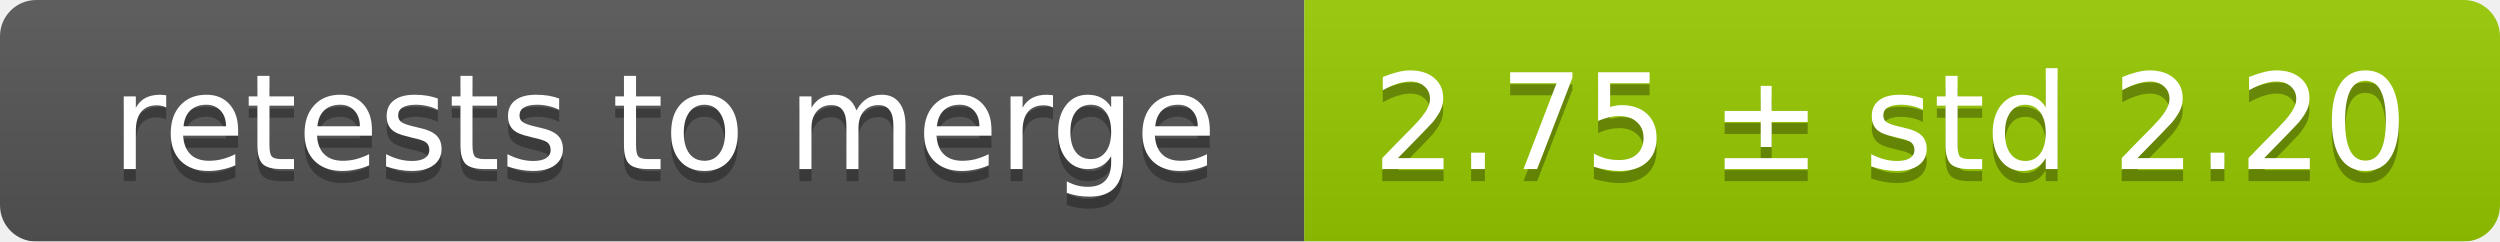
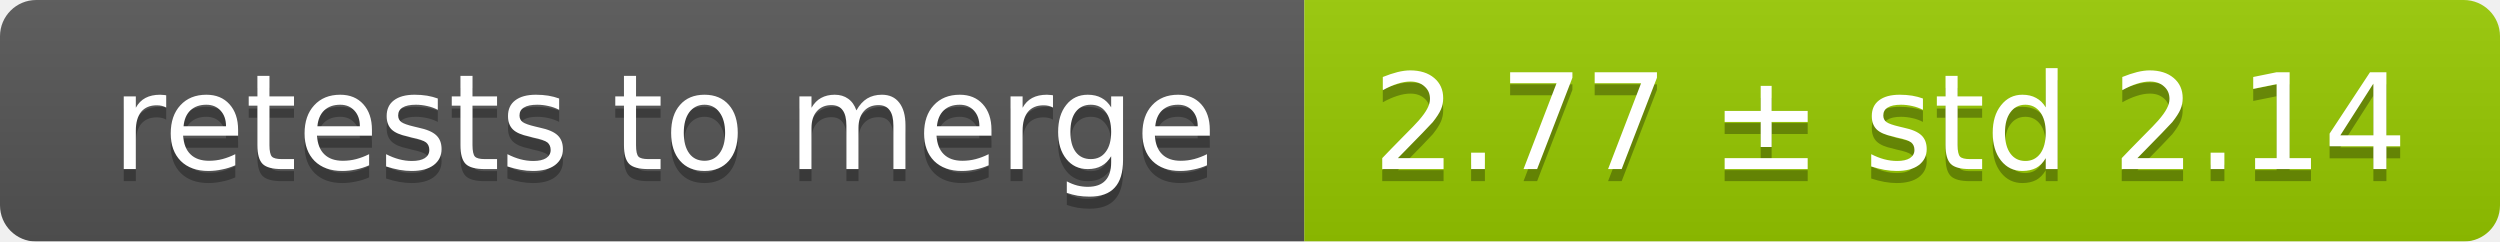
<svg xmlns="http://www.w3.org/2000/svg" width="207" height="20">
  <linearGradient id="smooth" x2="0" y2="100%">
    <stop offset="0" stop-color="#bbb" stop-opacity=".1" />
    <stop offset="1" stop-opacity=".1" />
  </linearGradient>
  <mask id="round">
    <rect width="207" height="20" rx="3" fill="#fff" />
  </mask>
  <g mask="url(#round)">
    <rect width="108" height="20" fill="#555" />
    <rect x="108" width="99" height="20" fill="#97ca00" />
    <rect width="207" height="20" fill="url(#smooth)" />
  </g>
  <g fill="#fff" text-anchor="middle" font-family="DejaVu Sans,Verdana,Geneva,sans-serif" font-size="11">
    <text x="55" y="15" fill="#010101" fill-opacity=".3">retests to merge</text>
    <text x="55" y="14">retests to merge</text>
-     <text x="156.5" y="15" fill="#010101" fill-opacity=".3">2.75 ± std 2.20</text>
-     <text x="156.5" y="14">2.75 ± std 2.20</text>
+     <text x="156.5" y="15" fill="#010101" fill-opacity=".3">2.77 ± std 2.14</text>
+     <text x="156.5" y="14">2.77 ± std 2.14</text>
  </g>
</svg>
